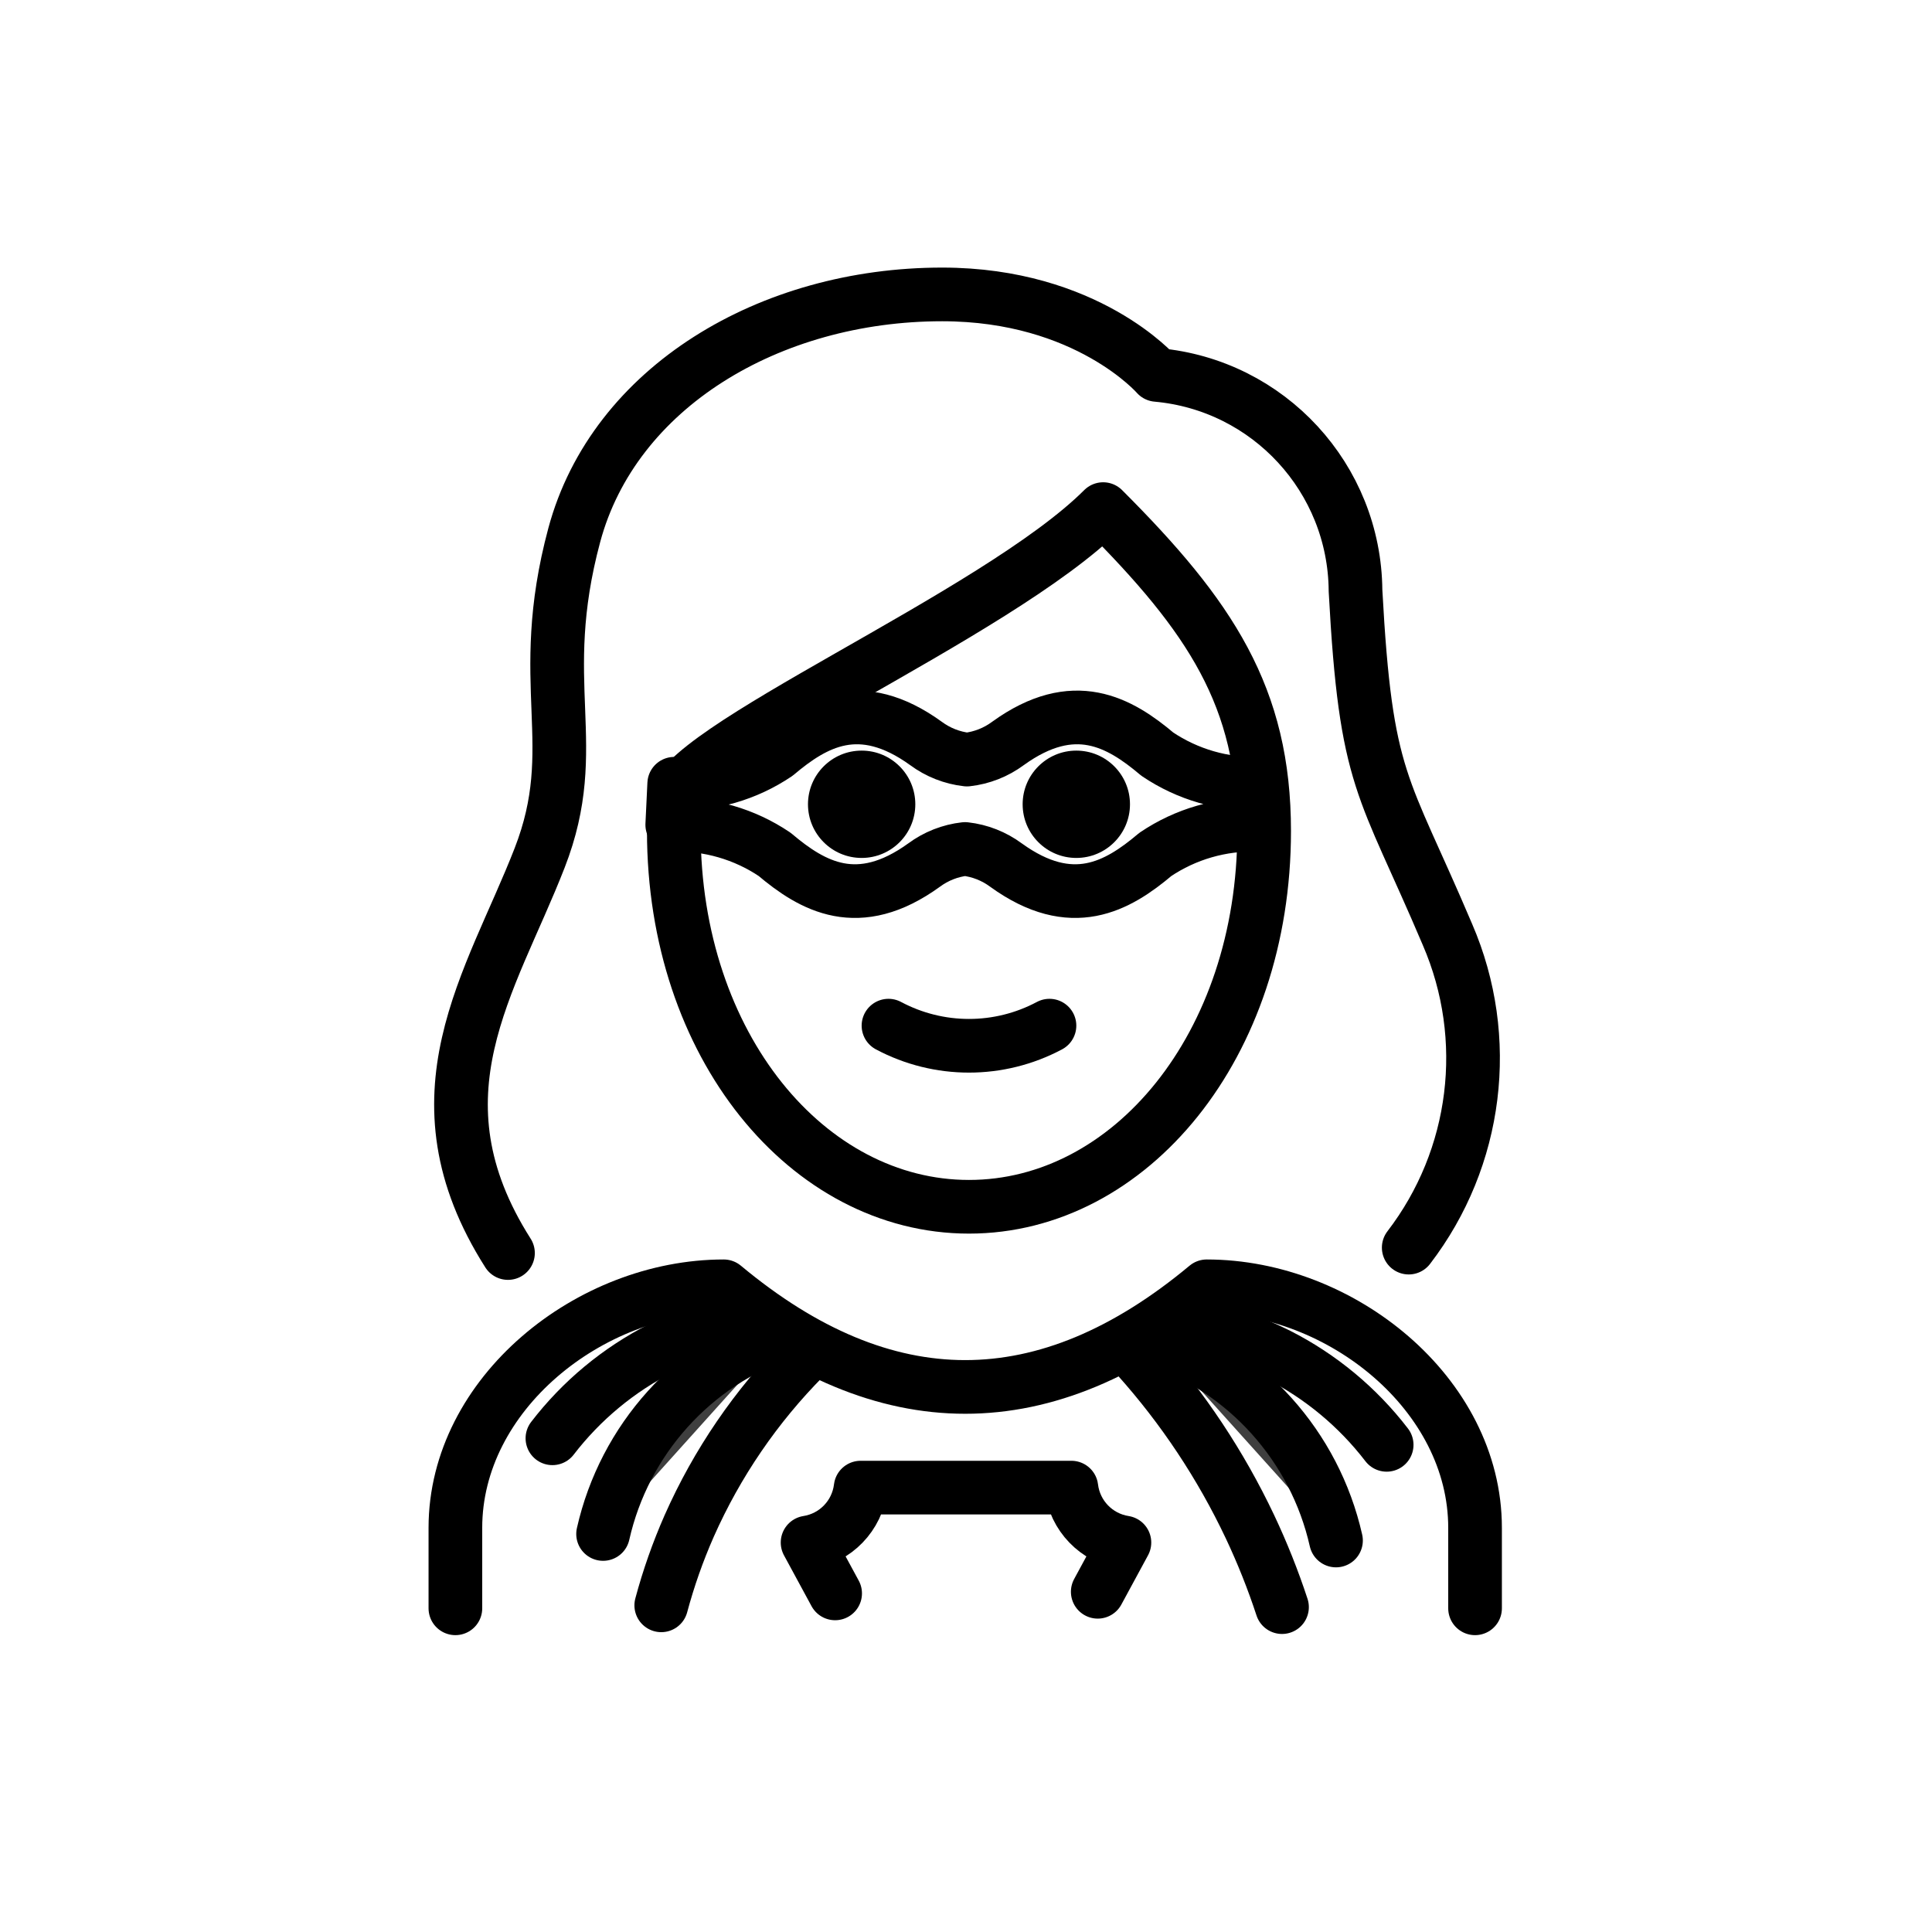
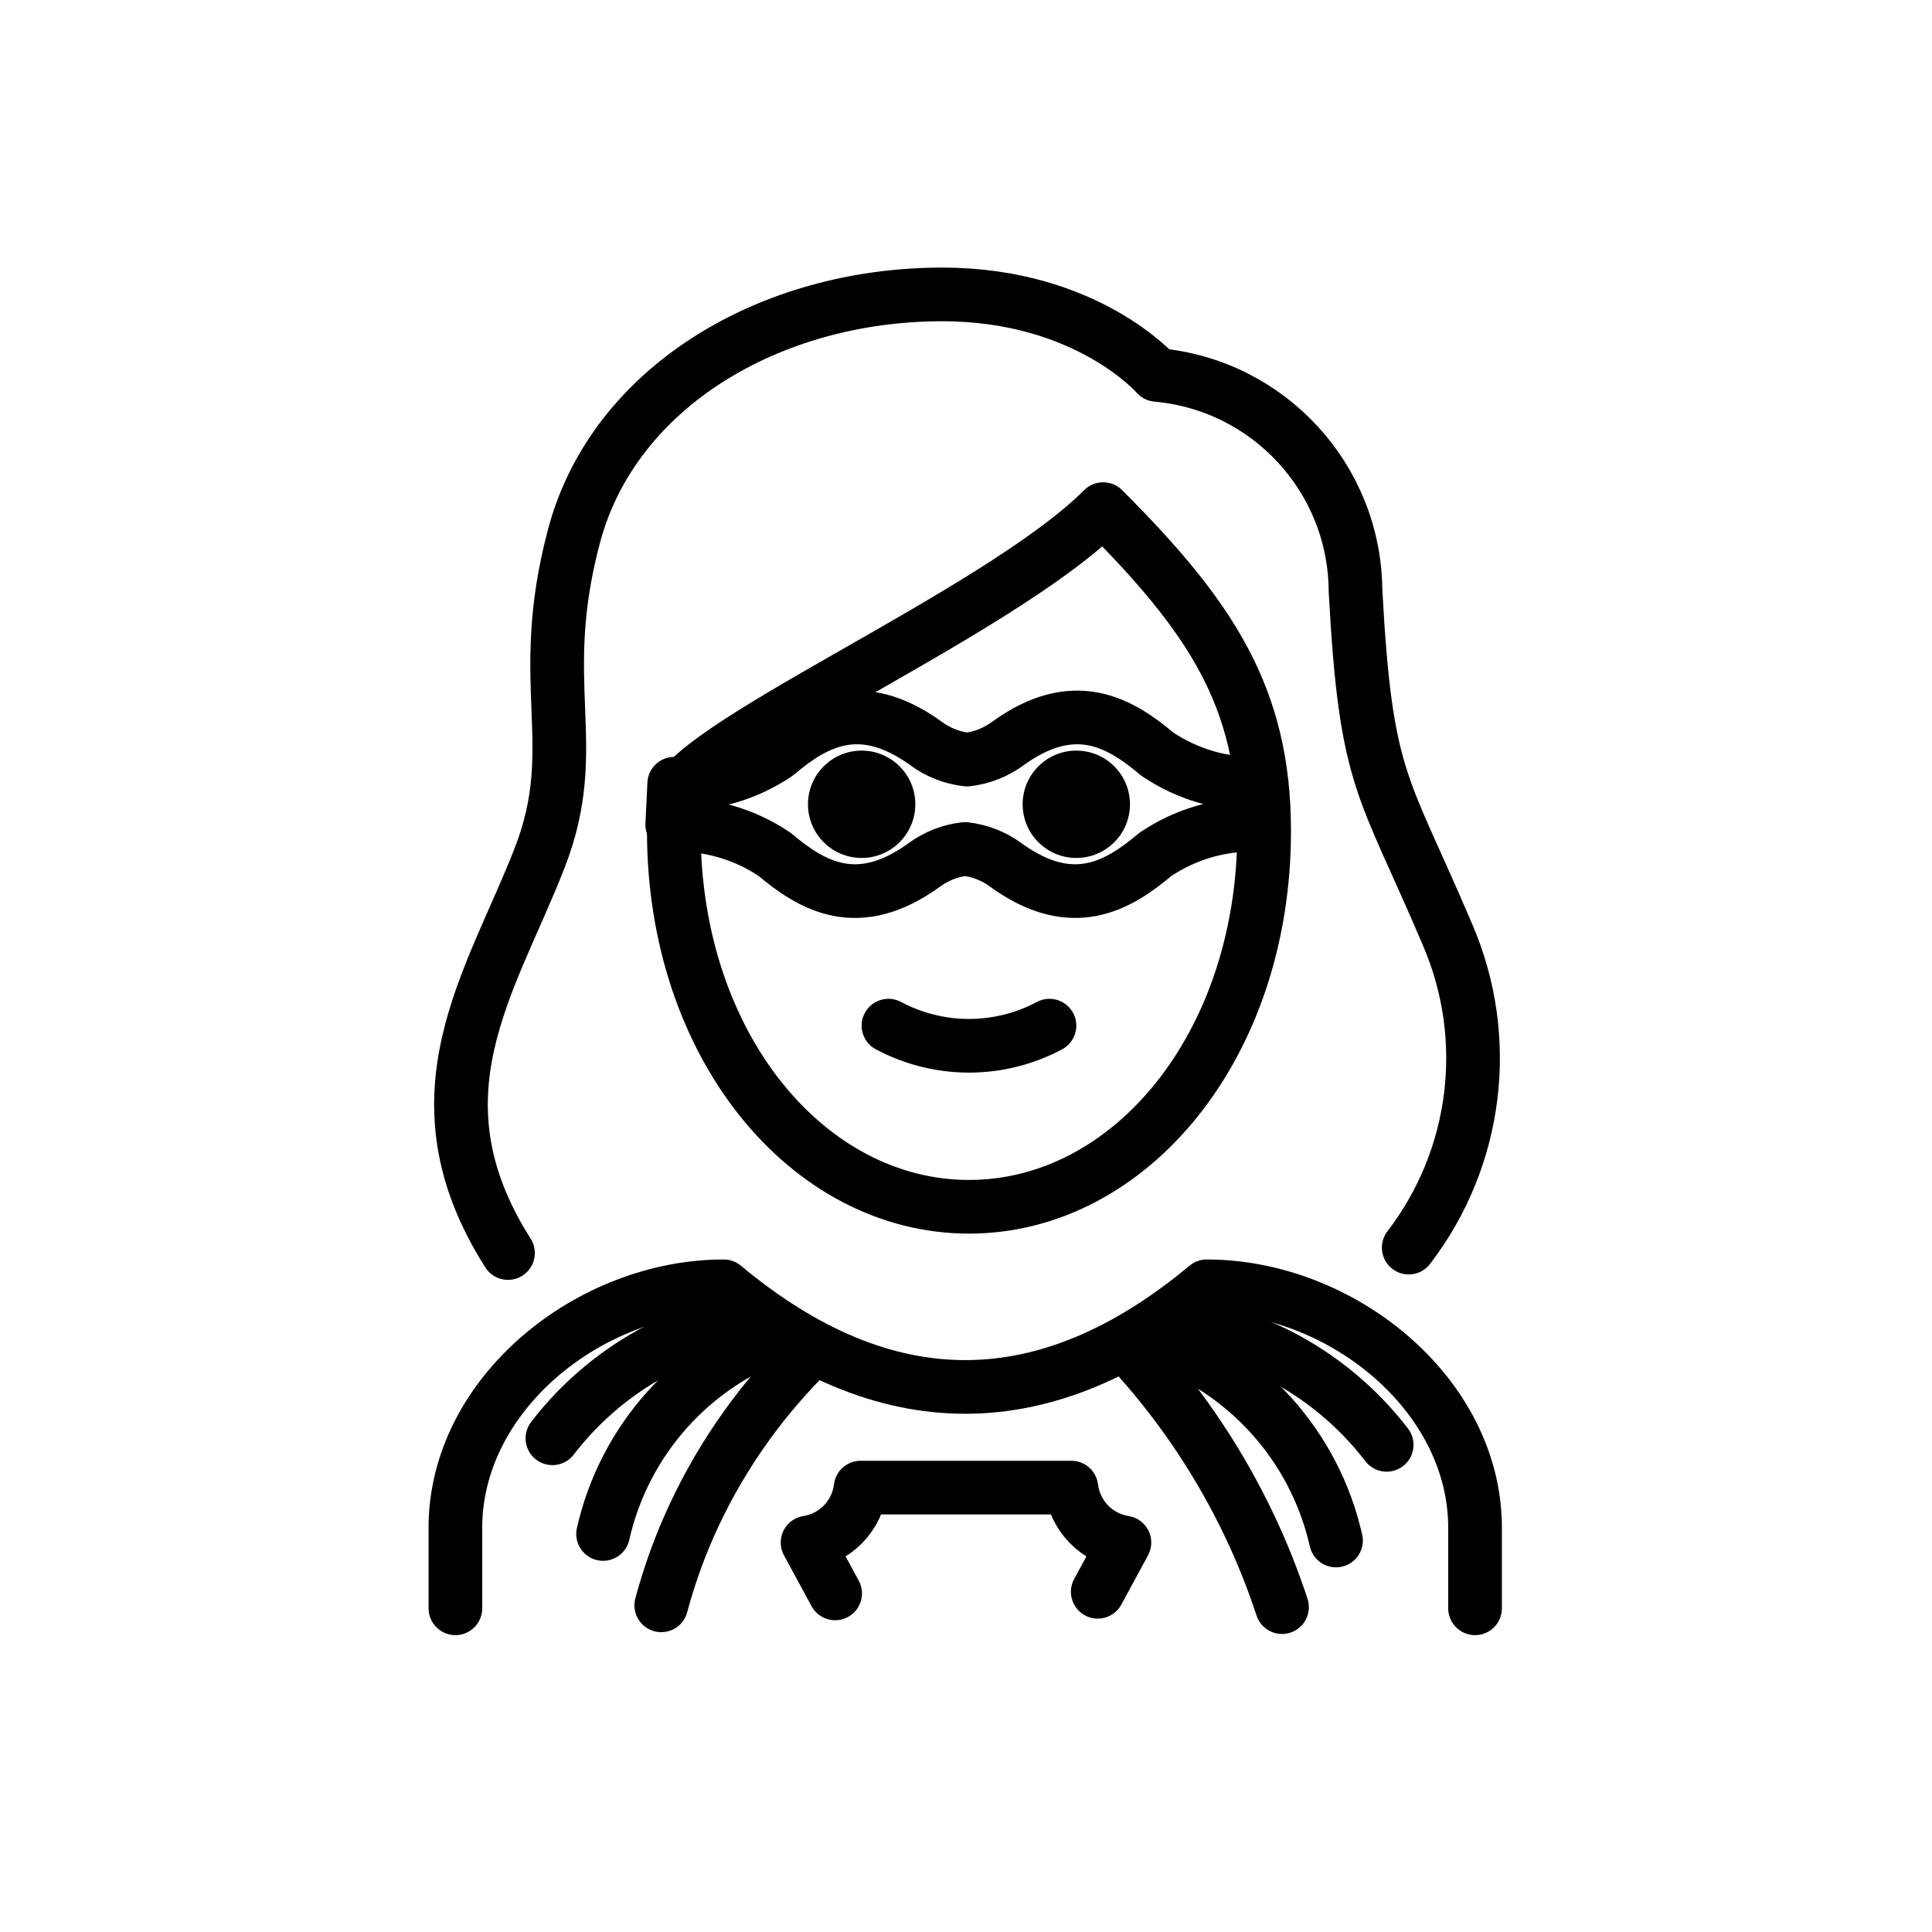
<svg xmlns="http://www.w3.org/2000/svg" id="emoji" viewBox="0 0 72 72">
  <g id="line">
-     <g>
-       <g>
-         <path fill="none" stroke="#000" stroke-linecap="round" stroke-linejoin="round" stroke-width="2" d="M18.931,46.697c-3.723-5.856-.628-10.08,1.18-14.725,1.636-4.2-.209-6.451,1.291-12.034,1.48-5.5,7.277-8.966,13.709-8.966,5.4,0,8,3,8,3A8.132,8.132,0,0,1,50.516,22.01c.387,7.18,1.024,7.152,3.429,12.822a11.599,11.599,0,0,1-1.446,11.663" />
-         <path fill="none" stroke="#000" stroke-linecap="round" stroke-linejoin="round" stroke-width="2" d="M33.111,38.223a6.375,6.375,0,0,0,6,0" />
-         <path fill="none" stroke="#000" stroke-linejoin="round" stroke-width="2" d="M25.111,30.973c0,8,5,14,11,14s11-6,11-14c0-5-2-8-6-12-4,4-16,9-16,11Z" />
-         <path d="M42.111,29.973a2,2,0,1,1-2-2,2,2,0,0,1,2,2" />
-         <path d="M34.111,29.973a2,2,0,1,1-2-2,2,2,0,0,1,2,2" />
-         <path fill="none" stroke="#000" stroke-linecap="round" stroke-miterlimit="10" stroke-width="2" d="M20.587,53.601a11.896,11.896,0,0,1,4.048-3.359,11.752,11.752,0,0,1,3.307-1.088" />
-         <path fill="#3f3f3f" stroke="#000" stroke-linecap="round" stroke-miterlimit="10" stroke-width="2" d="M29.246,49.641a10.357,10.357,0,0,0-6.771,7.526" />
-         <path fill="none" stroke="#000" stroke-linecap="round" stroke-miterlimit="10" stroke-width="2" d="M51.677,53.845a11.896,11.896,0,0,0-4.048-3.359,11.752,11.752,0,0,0-3.307-1.088" />
-         <path fill="#3f3f3f" stroke="#000" stroke-linecap="round" stroke-miterlimit="10" stroke-width="2" d="M43.018,49.884A10.357,10.357,0,0,1,49.789,57.41" />
-         <path fill="none" stroke="#000" stroke-linecap="round" stroke-miterlimit="10" stroke-width="2" d="M29.979,50.583a21.015,21.015,0,0,0-4.293,6.281,20.571,20.571,0,0,0-1.043,2.962" />
-         <path fill="none" stroke="#000" stroke-linecap="round" stroke-linejoin="round" stroke-width="2" d="M16.971,59.937v-3c0-4.994,5.008-9,10-9q9,7.5,18,0c4.994,0,10,4.006,10,9v3" />
-         <path fill="none" stroke="#000" stroke-linecap="round" stroke-miterlimit="10" stroke-width="2" d="M42.392,50.583a26.435,26.435,0,0,1,4.19,6.312,26.104,26.104,0,0,1,1.195,2.998" />
-         <path fill="none" stroke="#000" stroke-linecap="round" stroke-linejoin="round" stroke-width="2" d="M31.123,59.381l-1.027-1.895a2.36,2.36,0,0,0,1.977-2.047h7.854a2.36,2.36,0,0,0,1.977,2.047L40.91,59.321" />
-       </g>
-       <path fill="none" stroke="#000" stroke-linejoin="round" stroke-width="2" d="M25.126,29.208a6.47,6.47,0,0,0,3.817-1.103c1.408-1.189,3.11-2.174,5.565-.399a3.157,3.157,0,0,0,1.528.601,3.157,3.157,0,0,0,1.528-.601c2.455-1.775,4.158-.79,5.566.399a6.47,6.47,0,0,0,3.817,1.103l-.073,1.53a6.47,6.47,0,0,0-3.817,1.103c-1.408,1.189-3.11,2.174-5.565.399a3.157,3.157,0,0,0-1.528-.601,3.157,3.157,0,0,0-1.528.601c-2.455,1.775-4.158.79-5.566-.399a6.47,6.47,0,0,0-3.817-1.103Z" />
-     </g>
+     <path fill="none" stroke="#000" stroke-linecap="round" stroke-linejoin="round" stroke-width="2" d="M18.931,46.697c-3.723-5.856-.628-10.08,1.18-14.725,1.636-4.2-.209-6.451,1.291-12.034,1.48-5.5,7.277-8.966,13.709-8.966,5.4,0,8,3,8,3A8.132,8.132,0,0,1,50.516,22.01c.387,7.18,1.024,7.152,3.429,12.822a11.599,11.599,0,0,1-1.446,11.663" />
+     <path fill="none" stroke="#000" stroke-linecap="round" stroke-linejoin="round" stroke-width="2" d="M33.111,38.223a6.375,6.375,0,0,0,6,0" />
+     <path fill="none" stroke="#000" stroke-linejoin="round" stroke-width="2" d="M25.111,30.973c0,8,5,14,11,14s11-6,11-14c0-5-2-8-6-12-4,4-16,9-16,11Z" />
+     <path d="M42.111,29.973a2,2,0,1,1-2-2,2,2,0,0,1,2,2" />
+     <path d="M34.111,29.973a2,2,0,1,1-2-2,2,2,0,0,1,2,2" />
+     <path fill="none" stroke="#000" stroke-linecap="round" stroke-miterlimit="10" stroke-width="2" d="M20.587,53.601a11.896,11.896,0,0,1,4.048-3.359,11.752,11.752,0,0,1,3.307-1.088" />
+     <path fill="none" stroke="#000" stroke-linecap="round" stroke-miterlimit="10" stroke-width="2" d="M29.246,49.641a10.357,10.357,0,0,0-6.771,7.526" />
+     <path fill="none" stroke="#000" stroke-linecap="round" stroke-miterlimit="10" stroke-width="2" d="M51.677,53.845a11.896,11.896,0,0,0-4.048-3.359,11.752,11.752,0,0,0-3.307-1.088" />
+     <path fill="none" stroke="#000" stroke-linecap="round" stroke-miterlimit="10" stroke-width="2" d="M43.018,49.884A10.357,10.357,0,0,1,49.789,57.41" />
+     <path fill="none" stroke="#000" stroke-linecap="round" stroke-miterlimit="10" stroke-width="2" d="M29.979,50.583a21.015,21.015,0,0,0-4.293,6.281,20.571,20.571,0,0,0-1.043,2.962" />
+     <path fill="none" stroke="#000" stroke-linecap="round" stroke-linejoin="round" stroke-width="2" d="M16.971,59.937v-3c0-4.994,5.008-9,10-9q9,7.5,18,0c4.994,0,10,4.006,10,9v3" />
+     <path fill="none" stroke="#000" stroke-linecap="round" stroke-miterlimit="10" stroke-width="2" d="M42.392,50.583a26.435,26.435,0,0,1,4.19,6.312,26.104,26.104,0,0,1,1.195,2.998" />
+     <path fill="none" stroke="#000" stroke-linecap="round" stroke-linejoin="round" stroke-width="2" d="M31.123,59.381l-1.027-1.895a2.36,2.36,0,0,0,1.977-2.047h7.854a2.36,2.36,0,0,0,1.977,2.047L40.91,59.321" />
+     <path fill="none" stroke="#000" stroke-linejoin="round" stroke-width="2" d="M25.126,29.208a6.47,6.47,0,0,0,3.817-1.103c1.408-1.189,3.11-2.174,5.565-.399a3.157,3.157,0,0,0,1.528.601,3.157,3.157,0,0,0,1.528-.601c2.455-1.775,4.158-.79,5.566.399a6.47,6.47,0,0,0,3.817,1.103l-.073,1.53a6.47,6.47,0,0,0-3.817,1.103c-1.408,1.189-3.11,2.174-5.565.399a3.157,3.157,0,0,0-1.528-.601,3.157,3.157,0,0,0-1.528.601c-2.455,1.775-4.158.79-5.566-.399a6.47,6.47,0,0,0-3.817-1.103Z" />
  </g>
</svg>
